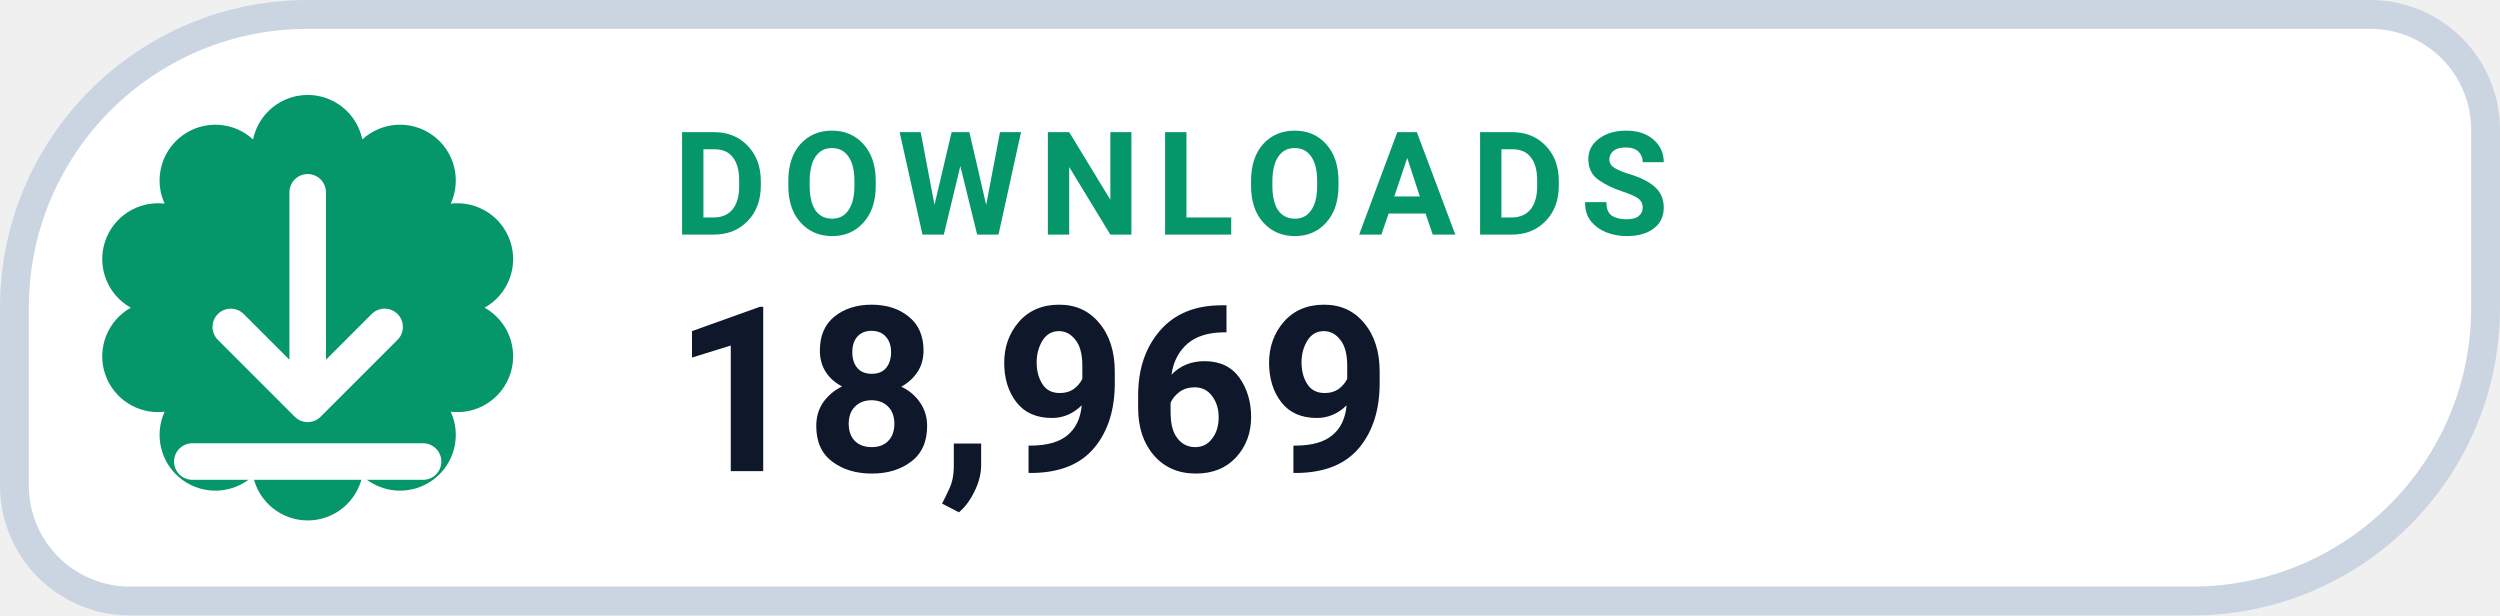
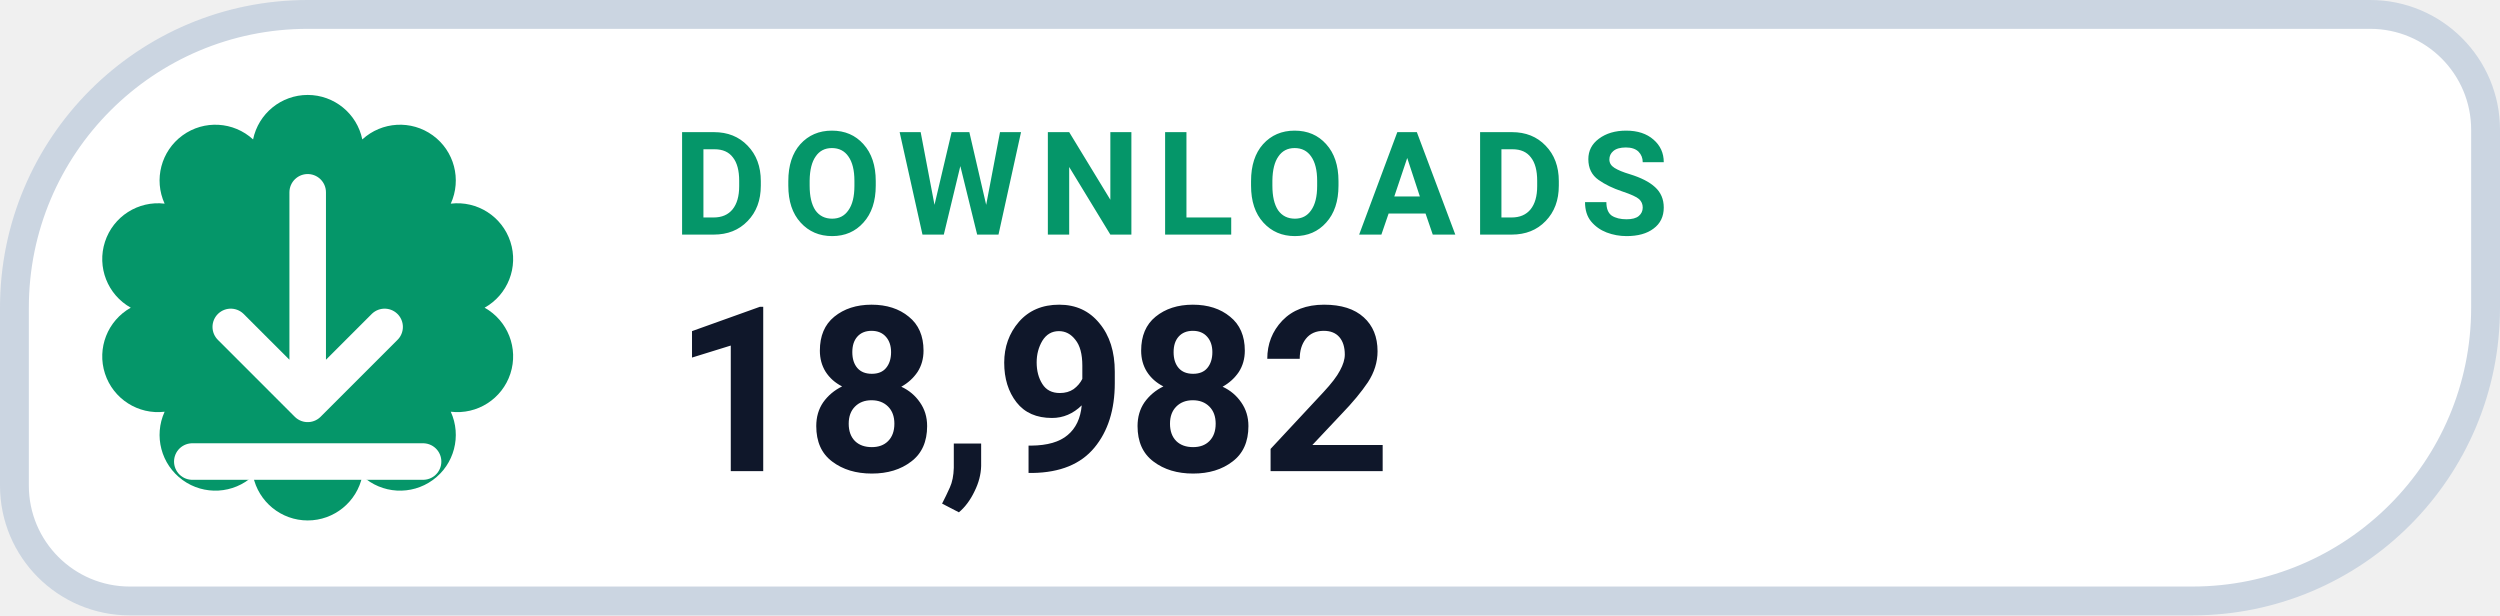
- <svg xmlns="http://www.w3.org/2000/svg" width="130" height="32" viewBox="0 0 130 32" role="img" aria-label="DOWNLOADS 18,969">
+ <svg xmlns="http://www.w3.org/2000/svg" width="130" height="32" viewBox="0 0 130 32" role="img" aria-label="DOWNLOADS 18,982">
  <path d="M 16.00 0.75 H 123.25 A 6.00 6.00 0 0 1 129.25 6.75 V 16.00 A 15.25 15.25 0 0 1 114.00 31.25 H 6.75 A 6.00 6.00 0 0 1 0.75 25.25 V 16.00 A 15.25 15.25 0 0 1 16.00 0.75 Z" fill="#FFFFFF" stroke="#CBD5E1" stroke-width="1.5" />
  <path d="M 13.16 7.25 A 2.90 2.90 0 0 1 18.84 7.25 A 2.90 2.90 0 0 1 23.44 10.59 A 2.90 2.90 0 0 1 25.20 16.00 A 2.90 2.90 0 0 1 23.44 21.41 A 2.90 2.90 0 0 1 18.84 24.75 A 2.90 2.90 0 0 1 13.16 24.75 A 2.90 2.90 0 0 1 8.56 21.41 A 2.90 2.90 0 0 1 6.80 16.00 A 2.90 2.90 0 0 1 8.56 10.59 A 2.90 2.90 0 0 1 13.16 7.25 Z" fill="#059669" />
  <g transform="translate(16 16)" style="color:#FFFFFF;">
    <path d="M0 -6 v11 m0 0 l4 -4 m-4 4 l-4 -4 M-6 8 h12" fill="none" stroke="currentColor" stroke-width="1.9" stroke-linecap="round" stroke-linejoin="round" />
  </g>
  <text x="35" y="12.2" fill="#059669" font-family="-apple-system,BlinkMacSystemFont,'Segoe UI',Roboto,Helvetica,Arial,sans-serif" font-size="7.5" font-weight="700" letter-spacing=".8">DOWNLOADS</text>
-   <text x="35" y="24.5" fill="#0F172A" font-family="-apple-system,BlinkMacSystemFont,'Segoe UI',Roboto,Helvetica,Arial,sans-serif" font-size="12" font-weight="750">18,969</text>
+   <text x="35" y="24.5" fill="#0F172A" font-family="-apple-system,BlinkMacSystemFont,'Segoe UI',Roboto,Helvetica,Arial,sans-serif" font-size="12" font-weight="750">18,982</text>
</svg>
